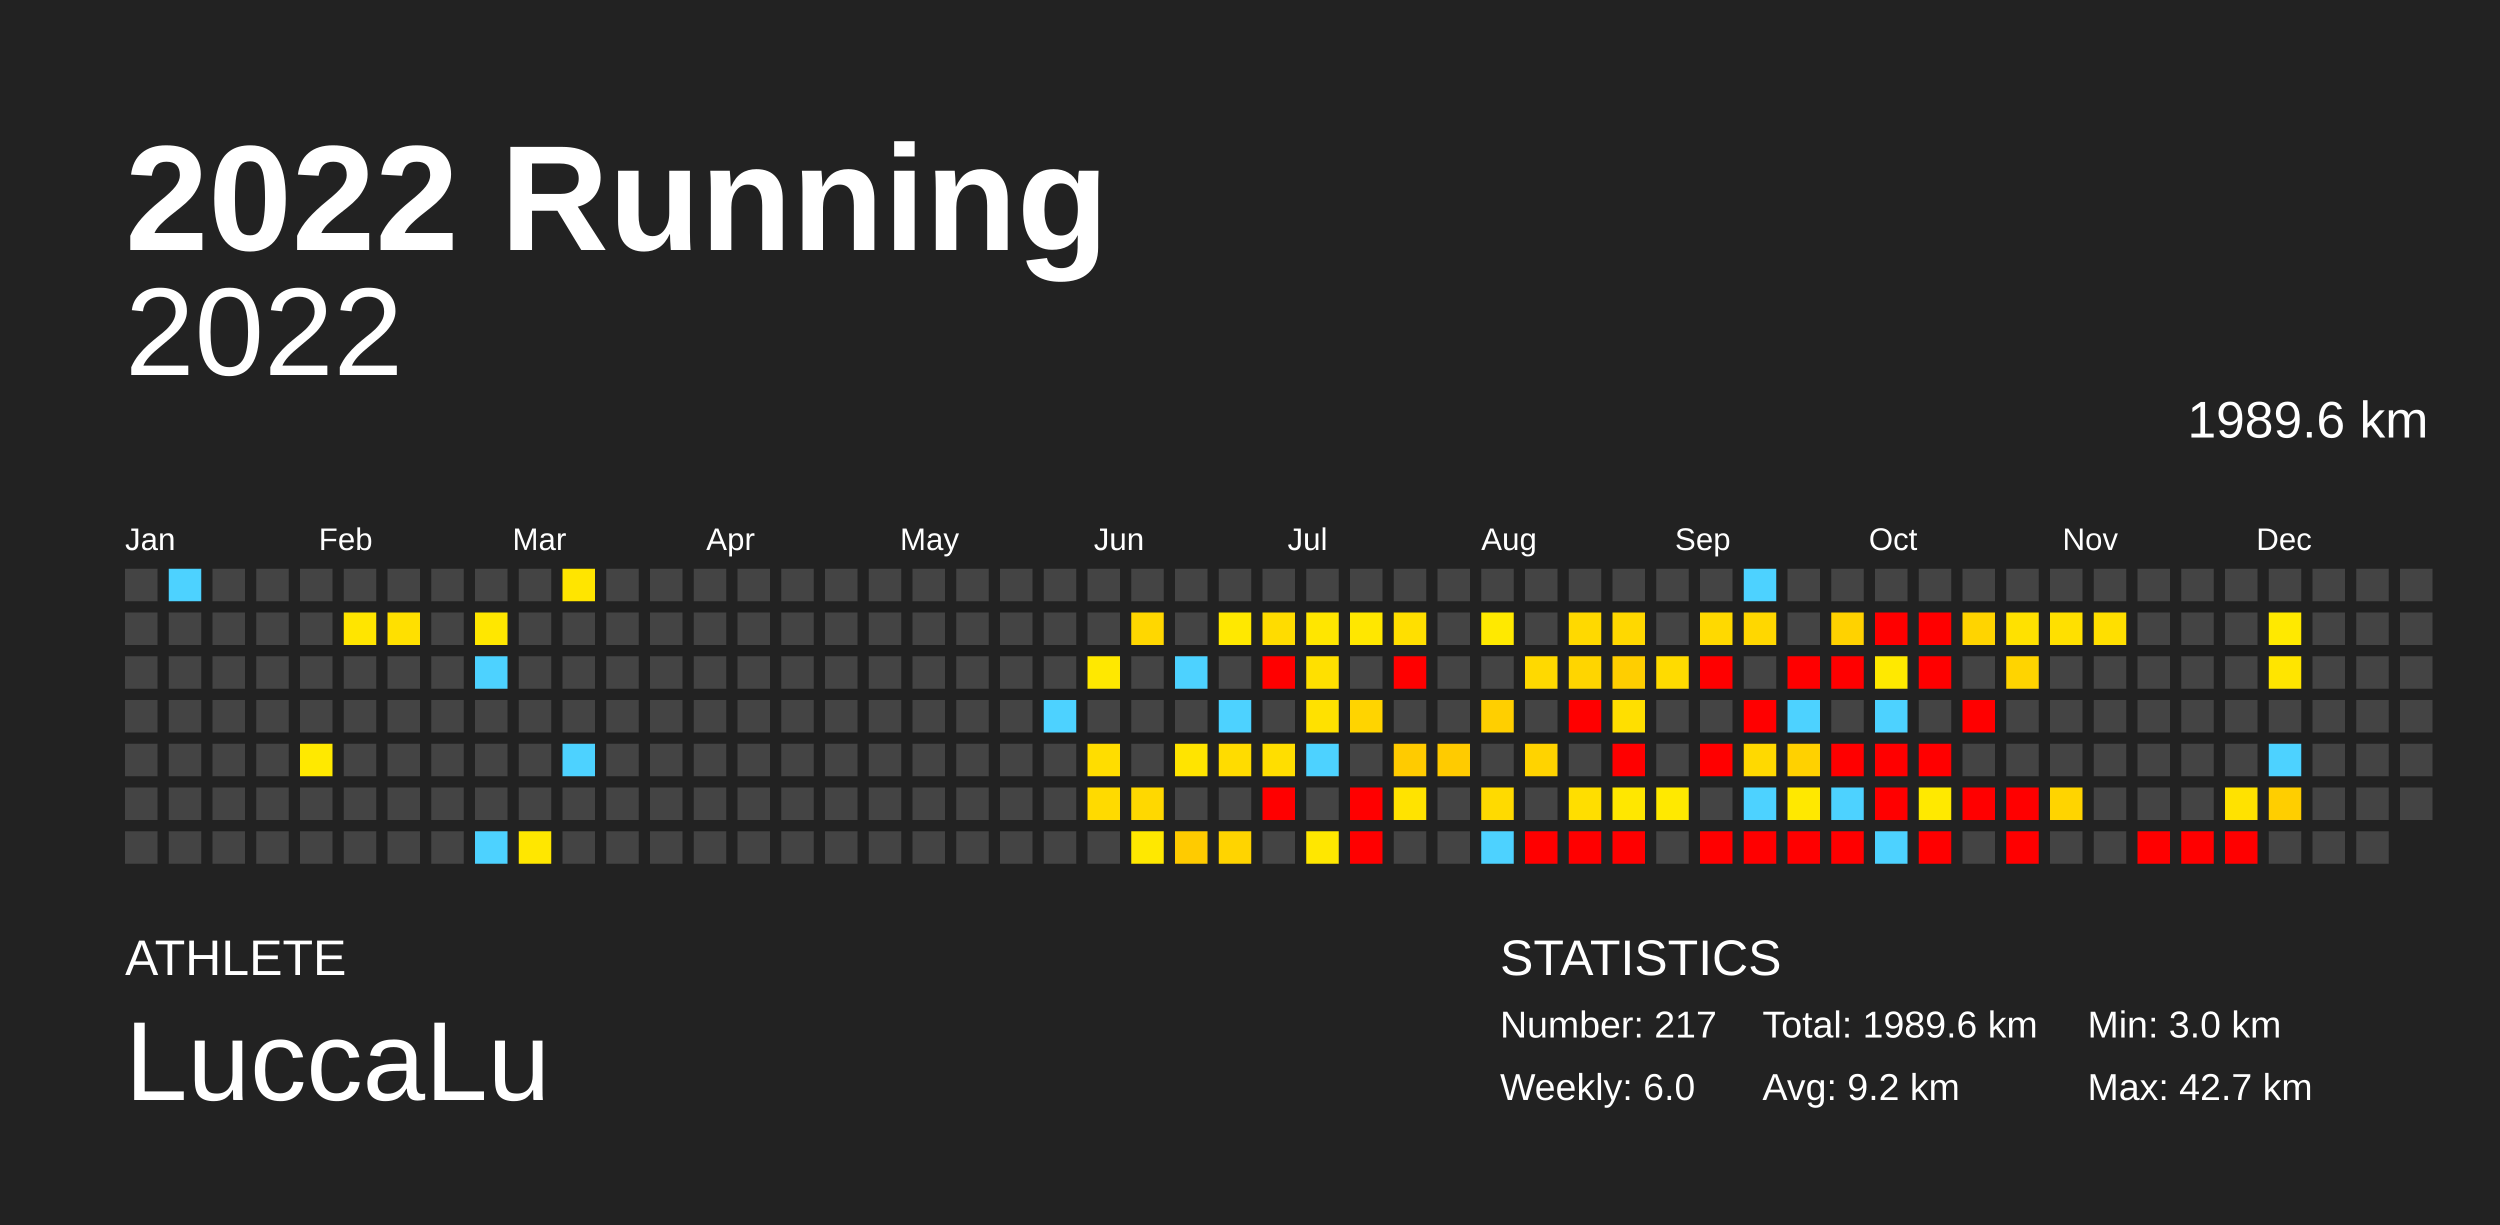
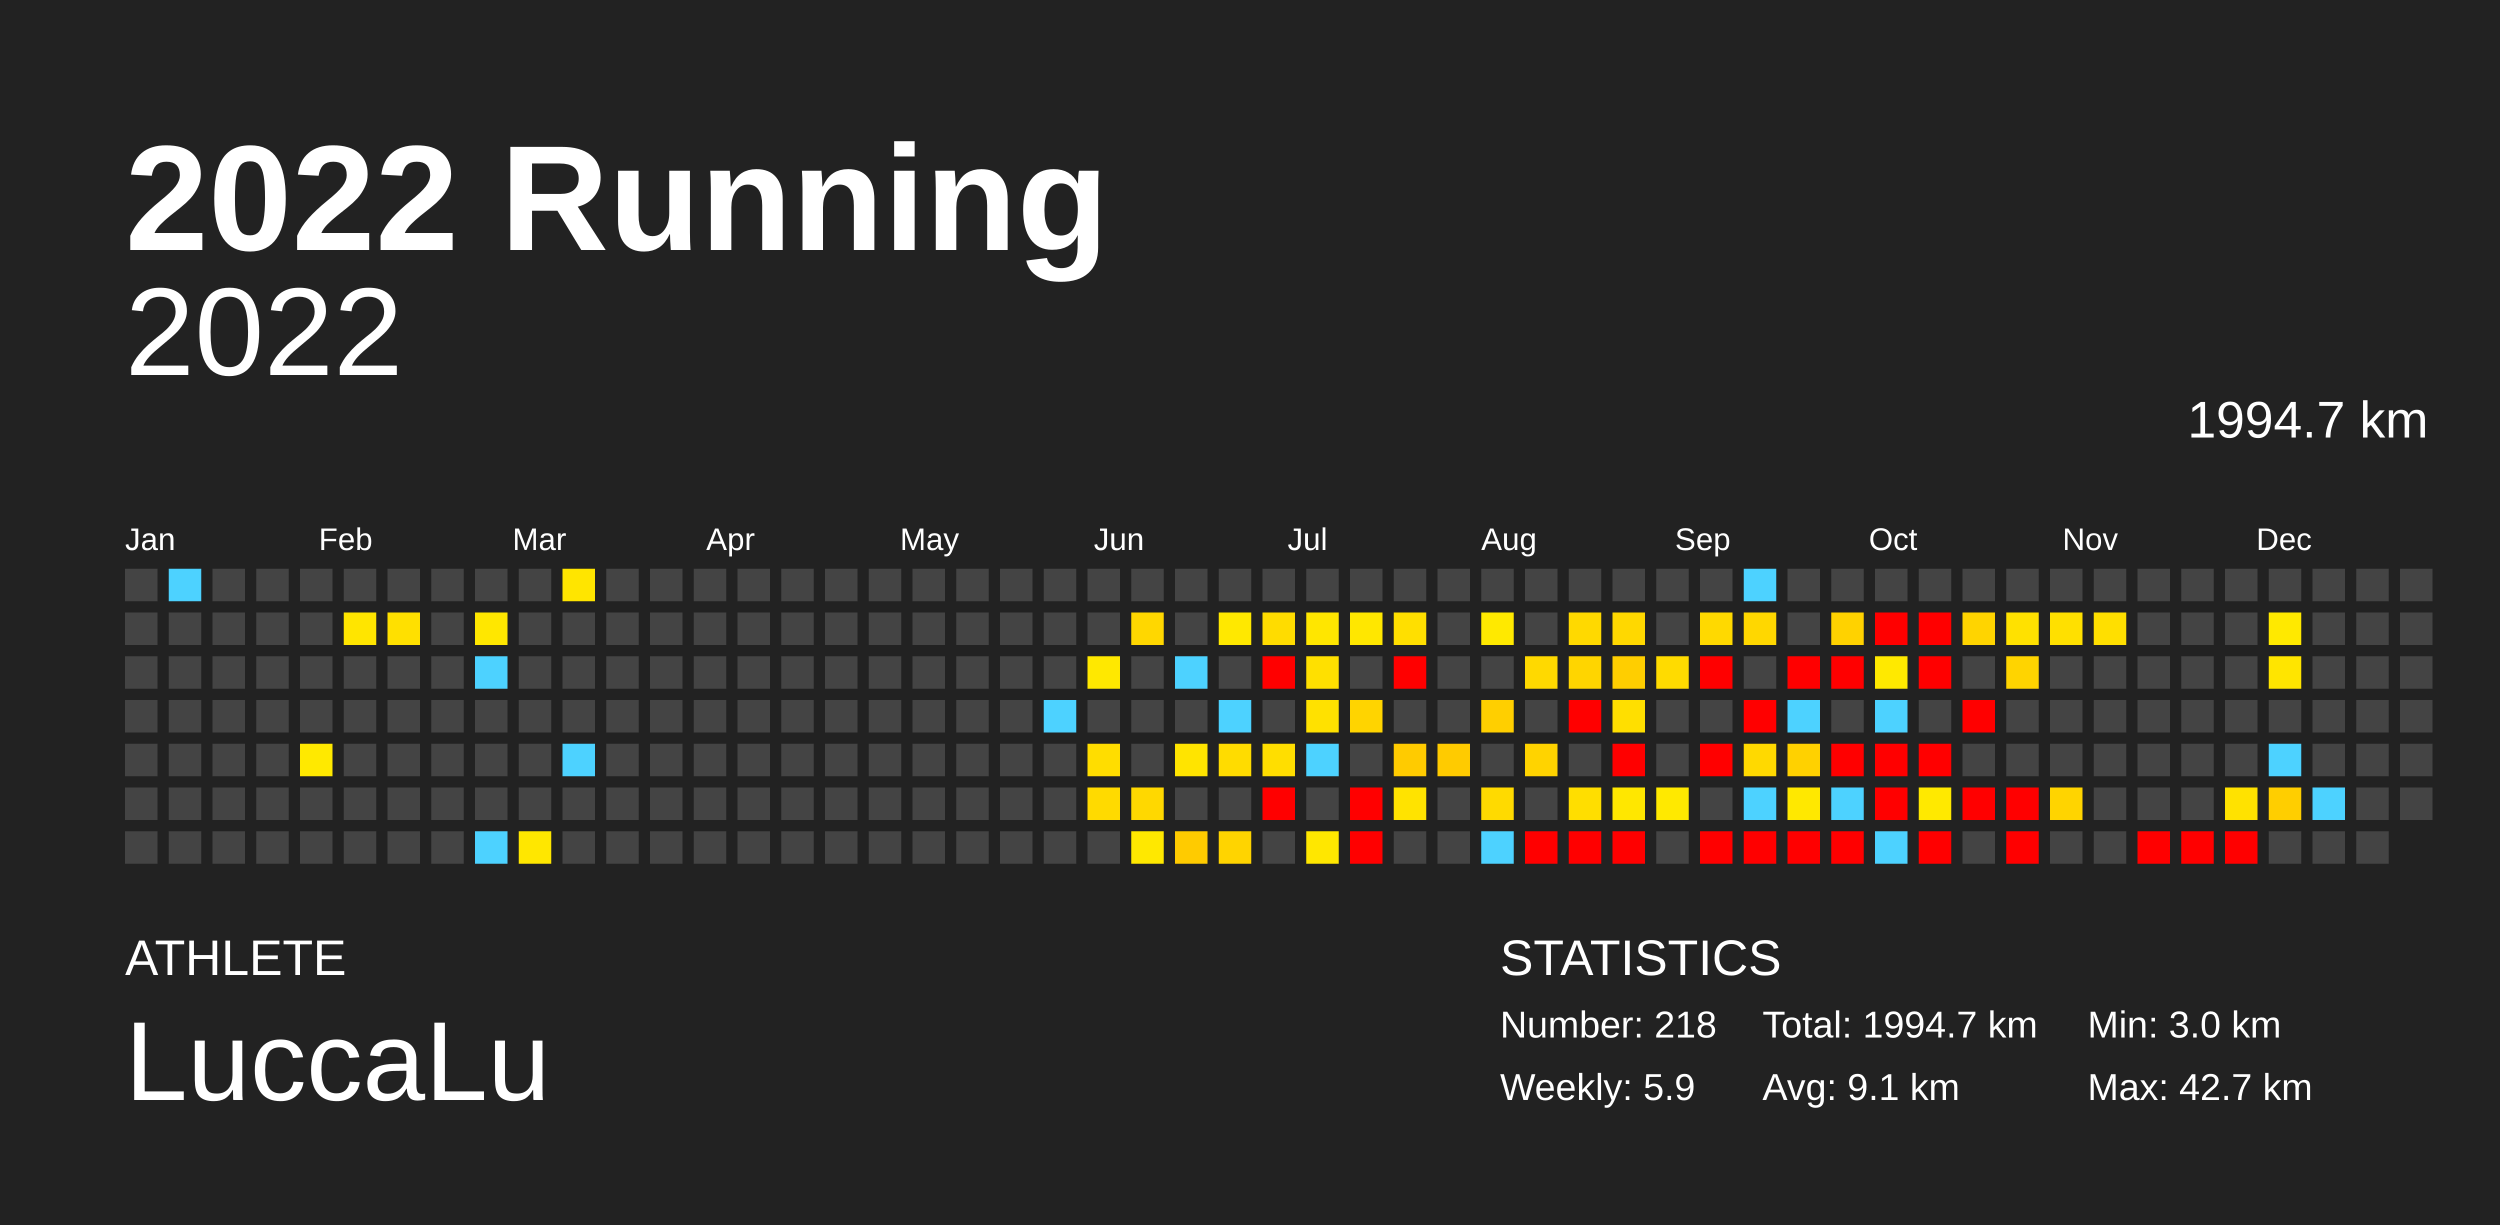
<svg xmlns="http://www.w3.org/2000/svg" baseProfile="full" height="98mm" version="1.1" viewBox="0,0,200,98" width="200mm">
  <defs />
  <rect fill="#222222" height="98" width="200" x="0" y="0" />
  <text fill="#FFFFFF" style="font-size:12px; font-family:Arial; font-weight:bold;" x="10" y="20">2022 Running</text>
  <text fill="#FFFFFF" style="font-size:4px; font-family:Arial" x="10" y="78">ATHLETE</text>
  <text fill="#FFFFFF" style="font-size:9px; font-family:Arial" x="10" y="88">LuccaLu</text>
  <text fill="#FFFFFF" style="font-size:4px; font-family:Arial" x="120" y="78">STATISTICS</text>
-   <text fill="#FFFFFF" style="font-size:3px; font-family:Arial" x="120" y="83">Number: 217</text>
-   <text fill="#FFFFFF" style="font-size:3px; font-family:Arial" x="120" y="88">Weekly: 6.0</text>
-   <text fill="#FFFFFF" style="font-size:3px; font-family:Arial" x="141" y="83">Total: 1989.6 km</text>
-   <text fill="#FFFFFF" style="font-size:3px; font-family:Arial" x="141" y="88">Avg: 9.2 km</text>
+   <text fill="#FFFFFF" style="font-size:3px; font-family:Arial" x="120" y="83">Number: 218</text>
+   <text fill="#FFFFFF" style="font-size:3px; font-family:Arial" x="120" y="88">Weekly: 5.9</text>
+   <text fill="#FFFFFF" style="font-size:3px; font-family:Arial" x="141" y="83">Total: 1994.7 km</text>
+   <text fill="#FFFFFF" style="font-size:3px; font-family:Arial" x="141" y="88">Avg: 9.1 km</text>
  <text fill="#FFFFFF" style="font-size:3px; font-family:Arial" x="167" y="83">Min: 3.0 km</text>
  <text fill="#FFFFFF" style="font-size:3px; font-family:Arial" x="167" y="88">Max: 42.7 km</text>
  <text alignment-baseline="hanging" fill="#FFFFFF" style="font-size:10.0px; font-family:Arial;" x="10" y="30">2022</text>
-   <text alignment-baseline="hanging" fill="#FFFFFF" style="font-size:4.125px; font-family:Arial;" x="175" y="35">1989.6 km</text>
+   <text alignment-baseline="hanging" fill="#FFFFFF" style="font-size:4.125px; font-family:Arial;" x="175" y="35">1994.7 km</text>
  <text fill="#FFFFFF" style="font-size:2.5px; font-family:Arial" x="10.0" y="44">Jan</text>
  <text fill="#FFFFFF" style="font-size:2.5px; font-family:Arial" x="25.5" y="44">Feb</text>
  <text fill="#FFFFFF" style="font-size:2.5px; font-family:Arial" x="41.0" y="44">Mar</text>
  <text fill="#FFFFFF" style="font-size:2.5px; font-family:Arial" x="56.5" y="44">Apr</text>
  <text fill="#FFFFFF" style="font-size:2.5px; font-family:Arial" x="72.0" y="44">May</text>
  <text fill="#FFFFFF" style="font-size:2.5px; font-family:Arial" x="87.5" y="44">Jun</text>
  <text fill="#FFFFFF" style="font-size:2.5px; font-family:Arial" x="103.0" y="44">Jul</text>
  <text fill="#FFFFFF" style="font-size:2.5px; font-family:Arial" x="118.5" y="44">Aug</text>
  <text fill="#FFFFFF" style="font-size:2.5px; font-family:Arial" x="134.0" y="44">Sep</text>
  <text fill="#FFFFFF" style="font-size:2.5px; font-family:Arial" x="149.5" y="44">Oct</text>
  <text fill="#FFFFFF" style="font-size:2.5px; font-family:Arial" x="165.0" y="44">Nov</text>
  <text fill="#FFFFFF" style="font-size:2.5px; font-family:Arial" x="180.5" y="44">Dec</text>
  <rect fill="#444444" height="2.6" width="2.6" x="10.0" y="45.5" />
  <rect fill="#444444" height="2.6" width="2.6" x="10.0" y="49.0" />
  <rect fill="#444444" height="2.6" width="2.6" x="10.0" y="52.5" />
  <rect fill="#444444" height="2.6" width="2.6" x="10.0" y="56.0" />
  <rect fill="#444444" height="2.6" width="2.6" x="10.0" y="59.5" />
  <rect fill="#444444" height="2.6" width="2.6" x="10.0" y="63.0" />
  <rect fill="#444444" height="2.6" width="2.6" x="10.0" y="66.5" />
  <rect fill="#4dd2ff" height="2.6" width="2.6" x="13.5" y="45.5" />
  <rect fill="#444444" height="2.6" width="2.6" x="13.5" y="49.0" />
  <rect fill="#444444" height="2.6" width="2.6" x="13.5" y="52.5" />
  <rect fill="#444444" height="2.6" width="2.6" x="13.5" y="56.0" />
  <rect fill="#444444" height="2.6" width="2.6" x="13.5" y="59.5" />
  <rect fill="#444444" height="2.6" width="2.6" x="13.5" y="63.0" />
  <rect fill="#444444" height="2.6" width="2.6" x="13.5" y="66.5" />
  <rect fill="#444444" height="2.6" width="2.6" x="17.0" y="45.5" />
  <rect fill="#444444" height="2.6" width="2.6" x="17.0" y="49.0" />
  <rect fill="#444444" height="2.6" width="2.6" x="17.0" y="52.5" />
  <rect fill="#444444" height="2.6" width="2.6" x="17.0" y="56.0" />
  <rect fill="#444444" height="2.6" width="2.6" x="17.0" y="59.5" />
  <rect fill="#444444" height="2.6" width="2.6" x="17.0" y="63.0" />
  <rect fill="#444444" height="2.6" width="2.6" x="17.0" y="66.5" />
  <rect fill="#444444" height="2.6" width="2.6" x="20.5" y="45.5" />
  <rect fill="#444444" height="2.6" width="2.6" x="20.5" y="49.0" />
  <rect fill="#444444" height="2.6" width="2.6" x="20.5" y="52.5" />
  <rect fill="#444444" height="2.6" width="2.6" x="20.5" y="56.0" />
  <rect fill="#444444" height="2.6" width="2.6" x="20.5" y="59.5" />
  <rect fill="#444444" height="2.6" width="2.6" x="20.5" y="63.0" />
  <rect fill="#444444" height="2.6" width="2.6" x="20.5" y="66.5" />
  <rect fill="#444444" height="2.6" width="2.6" x="24.0" y="45.5" />
  <rect fill="#444444" height="2.6" width="2.6" x="24.0" y="49.0" />
  <rect fill="#444444" height="2.6" width="2.6" x="24.0" y="52.5" />
  <rect fill="#444444" height="2.6" width="2.6" x="24.0" y="56.0" />
  <rect fill="#ffe900" height="2.6" width="2.6" x="24.0" y="59.5" />
  <rect fill="#444444" height="2.6" width="2.6" x="24.0" y="63.0" />
  <rect fill="#444444" height="2.6" width="2.6" x="24.0" y="66.5" />
  <rect fill="#444444" height="2.6" width="2.6" x="27.5" y="45.5" />
  <rect fill="#ffe500" height="2.6" width="2.6" x="27.5" y="49.0" />
  <rect fill="#444444" height="2.6" width="2.6" x="27.5" y="52.5" />
  <rect fill="#444444" height="2.6" width="2.6" x="27.5" y="56.0" />
  <rect fill="#444444" height="2.6" width="2.6" x="27.5" y="59.5" />
  <rect fill="#444444" height="2.6" width="2.6" x="27.5" y="63.0" />
  <rect fill="#444444" height="2.6" width="2.6" x="27.5" y="66.5" />
  <rect fill="#444444" height="2.6" width="2.6" x="31.0" y="45.5" />
  <rect fill="#ffe000" height="2.6" width="2.6" x="31.0" y="49.0" />
  <rect fill="#444444" height="2.6" width="2.6" x="31.0" y="52.5" />
  <rect fill="#444444" height="2.6" width="2.6" x="31.0" y="56.0" />
  <rect fill="#444444" height="2.6" width="2.6" x="31.0" y="59.5" />
  <rect fill="#444444" height="2.6" width="2.6" x="31.0" y="63.0" />
  <rect fill="#444444" height="2.6" width="2.6" x="31.0" y="66.5" />
  <rect fill="#444444" height="2.6" width="2.6" x="34.5" y="45.5" />
  <rect fill="#444444" height="2.6" width="2.6" x="34.5" y="49.0" />
  <rect fill="#444444" height="2.6" width="2.6" x="34.5" y="52.5" />
  <rect fill="#444444" height="2.6" width="2.6" x="34.5" y="56.0" />
  <rect fill="#444444" height="2.6" width="2.6" x="34.5" y="59.5" />
  <rect fill="#444444" height="2.6" width="2.6" x="34.5" y="63.0" />
  <rect fill="#444444" height="2.6" width="2.6" x="34.5" y="66.5" />
  <rect fill="#444444" height="2.6" width="2.6" x="38.0" y="45.5" />
  <rect fill="#ffe700" height="2.6" width="2.6" x="38.0" y="49.0" />
  <rect fill="#4dd2ff" height="2.6" width="2.6" x="38.0" y="52.5" />
  <rect fill="#444444" height="2.6" width="2.6" x="38.0" y="56.0" />
  <rect fill="#444444" height="2.6" width="2.6" x="38.0" y="59.5" />
  <rect fill="#444444" height="2.6" width="2.6" x="38.0" y="63.0" />
  <rect fill="#4dd2ff" height="2.6" width="2.6" x="38.0" y="66.5" />
  <rect fill="#444444" height="2.6" width="2.6" x="41.5" y="45.5" />
  <rect fill="#444444" height="2.6" width="2.6" x="41.5" y="49.0" />
  <rect fill="#444444" height="2.6" width="2.6" x="41.5" y="52.5" />
  <rect fill="#444444" height="2.6" width="2.6" x="41.5" y="56.0" />
  <rect fill="#444444" height="2.6" width="2.6" x="41.5" y="59.5" />
  <rect fill="#444444" height="2.6" width="2.6" x="41.5" y="63.0" />
  <rect fill="#ffe700" height="2.6" width="2.6" x="41.5" y="66.5" />
  <rect fill="#ffe500" height="2.6" width="2.6" x="45.0" y="45.5" />
  <rect fill="#444444" height="2.6" width="2.6" x="45.0" y="49.0" />
  <rect fill="#444444" height="2.6" width="2.6" x="45.0" y="52.5" />
  <rect fill="#444444" height="2.6" width="2.6" x="45.0" y="56.0" />
  <rect fill="#4dd2ff" height="2.6" width="2.6" x="45.0" y="59.5" />
  <rect fill="#444444" height="2.6" width="2.6" x="45.0" y="63.0" />
  <rect fill="#444444" height="2.6" width="2.6" x="45.0" y="66.5" />
  <rect fill="#444444" height="2.6" width="2.6" x="48.5" y="45.5" />
  <rect fill="#444444" height="2.6" width="2.6" x="48.5" y="49.0" />
  <rect fill="#444444" height="2.6" width="2.6" x="48.5" y="52.5" />
  <rect fill="#444444" height="2.6" width="2.6" x="48.5" y="56.0" />
  <rect fill="#444444" height="2.6" width="2.6" x="48.5" y="59.5" />
  <rect fill="#444444" height="2.6" width="2.6" x="48.5" y="63.0" />
  <rect fill="#444444" height="2.6" width="2.6" x="48.5" y="66.5" />
  <rect fill="#444444" height="2.6" width="2.6" x="52.0" y="45.5" />
  <rect fill="#444444" height="2.6" width="2.6" x="52.0" y="49.0" />
  <rect fill="#444444" height="2.6" width="2.6" x="52.0" y="52.5" />
  <rect fill="#444444" height="2.6" width="2.6" x="52.0" y="56.0" />
  <rect fill="#444444" height="2.6" width="2.6" x="52.0" y="59.5" />
  <rect fill="#444444" height="2.6" width="2.6" x="52.0" y="63.0" />
  <rect fill="#444444" height="2.6" width="2.6" x="52.0" y="66.5" />
  <rect fill="#444444" height="2.6" width="2.6" x="55.5" y="45.5" />
  <rect fill="#444444" height="2.6" width="2.6" x="55.5" y="49.0" />
  <rect fill="#444444" height="2.6" width="2.6" x="55.5" y="52.5" />
  <rect fill="#444444" height="2.6" width="2.6" x="55.5" y="56.0" />
  <rect fill="#444444" height="2.6" width="2.6" x="55.5" y="59.5" />
  <rect fill="#444444" height="2.6" width="2.6" x="55.5" y="63.0" />
  <rect fill="#444444" height="2.6" width="2.6" x="55.5" y="66.5" />
  <rect fill="#444444" height="2.6" width="2.6" x="59.0" y="45.5" />
  <rect fill="#444444" height="2.6" width="2.6" x="59.0" y="49.0" />
  <rect fill="#444444" height="2.6" width="2.6" x="59.0" y="52.5" />
  <rect fill="#444444" height="2.6" width="2.6" x="59.0" y="56.0" />
  <rect fill="#444444" height="2.6" width="2.6" x="59.0" y="59.5" />
  <rect fill="#444444" height="2.6" width="2.6" x="59.0" y="63.0" />
  <rect fill="#444444" height="2.6" width="2.6" x="59.0" y="66.5" />
  <rect fill="#444444" height="2.6" width="2.6" x="62.5" y="45.5" />
  <rect fill="#444444" height="2.6" width="2.6" x="62.5" y="49.0" />
  <rect fill="#444444" height="2.6" width="2.6" x="62.5" y="52.5" />
  <rect fill="#444444" height="2.6" width="2.6" x="62.5" y="56.0" />
  <rect fill="#444444" height="2.6" width="2.6" x="62.5" y="59.5" />
  <rect fill="#444444" height="2.6" width="2.6" x="62.5" y="63.0" />
  <rect fill="#444444" height="2.6" width="2.6" x="62.5" y="66.5" />
  <rect fill="#444444" height="2.6" width="2.6" x="66.0" y="45.5" />
  <rect fill="#444444" height="2.6" width="2.6" x="66.0" y="49.0" />
  <rect fill="#444444" height="2.6" width="2.6" x="66.0" y="52.5" />
  <rect fill="#444444" height="2.6" width="2.6" x="66.0" y="56.0" />
  <rect fill="#444444" height="2.6" width="2.6" x="66.0" y="59.5" />
  <rect fill="#444444" height="2.6" width="2.6" x="66.0" y="63.0" />
  <rect fill="#444444" height="2.6" width="2.6" x="66.0" y="66.5" />
  <rect fill="#444444" height="2.6" width="2.6" x="69.5" y="45.5" />
  <rect fill="#444444" height="2.6" width="2.6" x="69.5" y="49.0" />
  <rect fill="#444444" height="2.6" width="2.6" x="69.5" y="52.5" />
  <rect fill="#444444" height="2.6" width="2.6" x="69.5" y="56.0" />
  <rect fill="#444444" height="2.6" width="2.6" x="69.5" y="59.5" />
  <rect fill="#444444" height="2.6" width="2.6" x="69.5" y="63.0" />
  <rect fill="#444444" height="2.6" width="2.6" x="69.5" y="66.5" />
  <rect fill="#444444" height="2.6" width="2.6" x="73.0" y="45.5" />
  <rect fill="#444444" height="2.6" width="2.6" x="73.0" y="49.0" />
  <rect fill="#444444" height="2.6" width="2.6" x="73.0" y="52.5" />
  <rect fill="#444444" height="2.6" width="2.6" x="73.0" y="56.0" />
  <rect fill="#444444" height="2.6" width="2.6" x="73.0" y="59.5" />
  <rect fill="#444444" height="2.6" width="2.6" x="73.0" y="63.0" />
  <rect fill="#444444" height="2.6" width="2.6" x="73.0" y="66.5" />
  <rect fill="#444444" height="2.6" width="2.6" x="76.5" y="45.5" />
  <rect fill="#444444" height="2.6" width="2.6" x="76.5" y="49.0" />
  <rect fill="#444444" height="2.6" width="2.6" x="76.5" y="52.5" />
  <rect fill="#444444" height="2.6" width="2.6" x="76.5" y="56.0" />
  <rect fill="#444444" height="2.6" width="2.6" x="76.5" y="59.5" />
  <rect fill="#444444" height="2.6" width="2.6" x="76.5" y="63.0" />
  <rect fill="#444444" height="2.6" width="2.6" x="76.5" y="66.5" />
  <rect fill="#444444" height="2.6" width="2.6" x="80.0" y="45.5" />
  <rect fill="#444444" height="2.6" width="2.6" x="80.0" y="49.0" />
  <rect fill="#444444" height="2.6" width="2.6" x="80.0" y="52.5" />
  <rect fill="#444444" height="2.6" width="2.6" x="80.0" y="56.0" />
  <rect fill="#444444" height="2.6" width="2.6" x="80.0" y="59.5" />
  <rect fill="#444444" height="2.6" width="2.6" x="80.0" y="63.0" />
  <rect fill="#444444" height="2.6" width="2.6" x="80.0" y="66.5" />
  <rect fill="#444444" height="2.6" width="2.6" x="83.5" y="45.5" />
  <rect fill="#444444" height="2.6" width="2.6" x="83.5" y="49.0" />
  <rect fill="#444444" height="2.6" width="2.6" x="83.5" y="52.5" />
  <rect fill="#4dd2ff" height="2.6" width="2.6" x="83.5" y="56.0" />
  <rect fill="#444444" height="2.6" width="2.6" x="83.5" y="59.5" />
  <rect fill="#444444" height="2.6" width="2.6" x="83.5" y="63.0" />
  <rect fill="#444444" height="2.6" width="2.6" x="83.5" y="66.5" />
  <rect fill="#444444" height="2.6" width="2.6" x="87.0" y="45.5" />
  <rect fill="#444444" height="2.6" width="2.6" x="87.0" y="49.0" />
  <rect fill="#ffe800" height="2.6" width="2.6" x="87.0" y="52.5" />
  <rect fill="#444444" height="2.6" width="2.6" x="87.0" y="56.0" />
  <rect fill="#ffdd00" height="2.6" width="2.6" x="87.0" y="59.5" />
  <rect fill="#ffda00" height="2.6" width="2.6" x="87.0" y="63.0" />
  <rect fill="#444444" height="2.6" width="2.6" x="87.0" y="66.5" />
  <rect fill="#444444" height="2.6" width="2.6" x="90.5" y="45.5" />
  <rect fill="#ffd700" height="2.6" width="2.6" x="90.5" y="49.0" />
  <rect fill="#444444" height="2.6" width="2.6" x="90.5" y="52.5" />
  <rect fill="#444444" height="2.6" width="2.6" x="90.5" y="56.0" />
  <rect fill="#444444" height="2.6" width="2.6" x="90.5" y="59.5" />
  <rect fill="#ffd800" height="2.6" width="2.6" x="90.5" y="63.0" />
  <rect fill="#ffe800" height="2.6" width="2.6" x="90.5" y="66.5" />
  <rect fill="#444444" height="2.6" width="2.6" x="94.0" y="45.5" />
  <rect fill="#444444" height="2.6" width="2.6" x="94.0" y="49.0" />
  <rect fill="#4dd2ff" height="2.6" width="2.6" x="94.0" y="52.5" />
  <rect fill="#444444" height="2.6" width="2.6" x="94.0" y="56.0" />
  <rect fill="#ffe400" height="2.6" width="2.6" x="94.0" y="59.5" />
  <rect fill="#444444" height="2.6" width="2.6" x="94.0" y="63.0" />
  <rect fill="#ffcb00" height="2.6" width="2.6" x="94.0" y="66.5" />
  <rect fill="#444444" height="2.6" width="2.6" x="97.5" y="45.5" />
  <rect fill="#ffe800" height="2.6" width="2.6" x="97.5" y="49.0" />
  <rect fill="#444444" height="2.6" width="2.6" x="97.5" y="52.5" />
  <rect fill="#4dd2ff" height="2.6" width="2.6" x="97.5" y="56.0" />
  <rect fill="#ffdc00" height="2.6" width="2.6" x="97.5" y="59.5" />
  <rect fill="#444444" height="2.6" width="2.6" x="97.5" y="63.0" />
  <rect fill="#ffd400" height="2.6" width="2.6" x="97.5" y="66.5" />
  <rect fill="#444444" height="2.6" width="2.6" x="101.0" y="45.5" />
  <rect fill="#ffdc00" height="2.6" width="2.6" x="101.0" y="49.0" />
  <rect fill="red" height="2.6" width="2.6" x="101.0" y="52.5" />
  <rect fill="#444444" height="2.6" width="2.6" x="101.0" y="56.0" />
  <rect fill="#ffde00" height="2.6" width="2.6" x="101.0" y="59.5" />
  <rect fill="red" height="2.6" width="2.6" x="101.0" y="63.0" />
  <rect fill="#444444" height="2.6" width="2.6" x="101.0" y="66.5" />
  <rect fill="#444444" height="2.6" width="2.6" x="104.5" y="45.5" />
  <rect fill="#ffe600" height="2.6" width="2.6" x="104.5" y="49.0" />
  <rect fill="#ffe000" height="2.6" width="2.6" x="104.5" y="52.5" />
  <rect fill="#ffe100" height="2.6" width="2.6" x="104.5" y="56.0" />
  <rect fill="#4dd2ff" height="2.6" width="2.6" x="104.5" y="59.5" />
  <rect fill="#444444" height="2.6" width="2.6" x="104.5" y="63.0" />
  <rect fill="#ffe700" height="2.6" width="2.6" x="104.5" y="66.5" />
  <rect fill="#444444" height="2.6" width="2.6" x="108.0" y="45.5" />
  <rect fill="#ffe700" height="2.6" width="2.6" x="108.0" y="49.0" />
  <rect fill="#444444" height="2.6" width="2.6" x="108.0" y="52.5" />
  <rect fill="#ffd400" height="2.6" width="2.6" x="108.0" y="56.0" />
  <rect fill="#444444" height="2.6" width="2.6" x="108.0" y="59.5" />
  <rect fill="red" height="2.6" width="2.6" x="108.0" y="63.0" />
  <rect fill="red" height="2.6" width="2.6" x="108.0" y="66.5" />
  <rect fill="#444444" height="2.6" width="2.6" x="111.5" y="45.5" />
  <rect fill="#ffdf00" height="2.6" width="2.6" x="111.5" y="49.0" />
  <rect fill="red" height="2.6" width="2.6" x="111.5" y="52.5" />
  <rect fill="#444444" height="2.6" width="2.6" x="111.5" y="56.0" />
  <rect fill="#ffcb00" height="2.6" width="2.6" x="111.5" y="59.5" />
  <rect fill="#ffe300" height="2.6" width="2.6" x="111.5" y="63.0" />
  <rect fill="#444444" height="2.6" width="2.6" x="111.5" y="66.5" />
  <rect fill="#444444" height="2.6" width="2.6" x="115.0" y="45.5" />
  <rect fill="#444444" height="2.6" width="2.6" x="115.0" y="49.0" />
  <rect fill="#444444" height="2.6" width="2.6" x="115.0" y="52.5" />
  <rect fill="#444444" height="2.6" width="2.6" x="115.0" y="56.0" />
  <rect fill="#ffcb00" height="2.6" width="2.6" x="115.0" y="59.5" />
  <rect fill="#444444" height="2.6" width="2.6" x="115.0" y="63.0" />
  <rect fill="#444444" height="2.6" width="2.6" x="115.0" y="66.5" />
  <rect fill="#444444" height="2.6" width="2.6" x="118.5" y="45.5" />
  <rect fill="#ffe900" height="2.6" width="2.6" x="118.5" y="49.0" />
  <rect fill="#444444" height="2.6" width="2.6" x="118.5" y="52.5" />
  <rect fill="#ffcf00" height="2.6" width="2.6" x="118.5" y="56.0" />
  <rect fill="#444444" height="2.6" width="2.6" x="118.5" y="59.5" />
  <rect fill="#ffda00" height="2.6" width="2.6" x="118.5" y="63.0" />
  <rect fill="#4dd2ff" height="2.6" width="2.6" x="118.5" y="66.5" />
  <rect fill="#444444" height="2.6" width="2.6" x="122.0" y="45.5" />
  <rect fill="#444444" height="2.6" width="2.6" x="122.0" y="49.0" />
  <rect fill="#ffd900" height="2.6" width="2.6" x="122.0" y="52.5" />
  <rect fill="#444444" height="2.6" width="2.6" x="122.0" y="56.0" />
  <rect fill="#ffd300" height="2.6" width="2.6" x="122.0" y="59.5" />
  <rect fill="#444444" height="2.6" width="2.6" x="122.0" y="63.0" />
  <rect fill="red" height="2.6" width="2.6" x="122.0" y="66.5" />
  <rect fill="#444444" height="2.6" width="2.6" x="125.5" y="45.5" />
  <rect fill="#ffd900" height="2.6" width="2.6" x="125.5" y="49.0" />
  <rect fill="#ffd500" height="2.6" width="2.6" x="125.5" y="52.5" />
  <rect fill="red" height="2.6" width="2.6" x="125.5" y="56.0" />
  <rect fill="#444444" height="2.6" width="2.6" x="125.5" y="59.5" />
  <rect fill="#ffde00" height="2.6" width="2.6" x="125.5" y="63.0" />
  <rect fill="red" height="2.6" width="2.6" x="125.5" y="66.5" />
  <rect fill="#444444" height="2.6" width="2.6" x="129.0" y="45.5" />
  <rect fill="#ffd800" height="2.6" width="2.6" x="129.0" y="49.0" />
  <rect fill="#ffce00" height="2.6" width="2.6" x="129.0" y="52.5" />
  <rect fill="#ffdf00" height="2.6" width="2.6" x="129.0" y="56.0" />
  <rect fill="red" height="2.6" width="2.6" x="129.0" y="59.5" />
  <rect fill="#ffe700" height="2.6" width="2.6" x="129.0" y="63.0" />
  <rect fill="red" height="2.6" width="2.6" x="129.0" y="66.5" />
  <rect fill="#444444" height="2.6" width="2.6" x="132.5" y="45.5" />
  <rect fill="#444444" height="2.6" width="2.6" x="132.5" y="49.0" />
  <rect fill="#ffdb00" height="2.6" width="2.6" x="132.5" y="52.5" />
  <rect fill="#444444" height="2.6" width="2.6" x="132.5" y="56.0" />
  <rect fill="#444444" height="2.6" width="2.6" x="132.5" y="59.5" />
  <rect fill="#ffe900" height="2.6" width="2.6" x="132.5" y="63.0" />
  <rect fill="#444444" height="2.6" width="2.6" x="132.5" y="66.5" />
  <rect fill="#444444" height="2.6" width="2.6" x="136.0" y="45.5" />
  <rect fill="#ffd900" height="2.6" width="2.6" x="136.0" y="49.0" />
  <rect fill="red" height="2.6" width="2.6" x="136.0" y="52.5" />
  <rect fill="#444444" height="2.6" width="2.6" x="136.0" y="56.0" />
  <rect fill="red" height="2.6" width="2.6" x="136.0" y="59.5" />
  <rect fill="#444444" height="2.6" width="2.6" x="136.0" y="63.0" />
  <rect fill="red" height="2.6" width="2.6" x="136.0" y="66.5" />
  <rect fill="#4dd2ff" height="2.6" width="2.6" x="139.5" y="45.5" />
  <rect fill="#ffd700" height="2.6" width="2.6" x="139.5" y="49.0" />
  <rect fill="#444444" height="2.6" width="2.6" x="139.5" y="52.5" />
  <rect fill="red" height="2.6" width="2.6" x="139.5" y="56.0" />
  <rect fill="#ffd900" height="2.6" width="2.6" x="139.5" y="59.5" />
  <rect fill="#4dd2ff" height="2.6" width="2.6" x="139.5" y="63.0" />
  <rect fill="red" height="2.6" width="2.6" x="139.5" y="66.5" />
  <rect fill="#444444" height="2.6" width="2.6" x="143.0" y="45.5" />
  <rect fill="#444444" height="2.6" width="2.6" x="143.0" y="49.0" />
  <rect fill="red" height="2.6" width="2.6" x="143.0" y="52.5" />
  <rect fill="#4dd2ff" height="2.6" width="2.6" x="143.0" y="56.0" />
  <rect fill="#ffd100" height="2.6" width="2.6" x="143.0" y="59.5" />
  <rect fill="#ffe800" height="2.6" width="2.6" x="143.0" y="63.0" />
  <rect fill="red" height="2.6" width="2.6" x="143.0" y="66.5" />
  <rect fill="#444444" height="2.6" width="2.6" x="146.5" y="45.5" />
  <rect fill="#ffd200" height="2.6" width="2.6" x="146.5" y="49.0" />
  <rect fill="red" height="2.6" width="2.6" x="146.5" y="52.5" />
  <rect fill="#444444" height="2.6" width="2.6" x="146.5" y="56.0" />
  <rect fill="red" height="2.6" width="2.6" x="146.5" y="59.5" />
  <rect fill="#4dd2ff" height="2.6" width="2.6" x="146.5" y="63.0" />
  <rect fill="red" height="2.6" width="2.6" x="146.5" y="66.5" />
  <rect fill="#444444" height="2.6" width="2.6" x="150.0" y="45.5" />
  <rect fill="red" height="2.6" width="2.6" x="150.0" y="49.0" />
  <rect fill="#ffe900" height="2.6" width="2.6" x="150.0" y="52.5" />
  <rect fill="#4dd2ff" height="2.6" width="2.6" x="150.0" y="56.0" />
  <rect fill="red" height="2.6" width="2.6" x="150.0" y="59.5" />
  <rect fill="red" height="2.6" width="2.6" x="150.0" y="63.0" />
  <rect fill="#4dd2ff" height="2.6" width="2.6" x="150.0" y="66.5" />
  <rect fill="#444444" height="2.6" width="2.6" x="153.5" y="45.5" />
  <rect fill="red" height="2.6" width="2.6" x="153.5" y="49.0" />
  <rect fill="red" height="2.6" width="2.6" x="153.5" y="52.5" />
  <rect fill="#444444" height="2.6" width="2.6" x="153.5" y="56.0" />
  <rect fill="red" height="2.6" width="2.6" x="153.5" y="59.5" />
  <rect fill="#ffe900" height="2.6" width="2.6" x="153.5" y="63.0" />
  <rect fill="red" height="2.6" width="2.6" x="153.5" y="66.5" />
  <rect fill="#444444" height="2.6" width="2.6" x="157.0" y="45.5" />
  <rect fill="#ffd400" height="2.6" width="2.6" x="157.0" y="49.0" />
  <rect fill="#444444" height="2.6" width="2.6" x="157.0" y="52.5" />
  <rect fill="red" height="2.6" width="2.6" x="157.0" y="56.0" />
  <rect fill="#444444" height="2.6" width="2.6" x="157.0" y="59.5" />
  <rect fill="red" height="2.6" width="2.6" x="157.0" y="63.0" />
  <rect fill="#444444" height="2.6" width="2.6" x="157.0" y="66.5" />
  <rect fill="#444444" height="2.6" width="2.6" x="160.5" y="45.5" />
  <rect fill="#ffe100" height="2.6" width="2.6" x="160.5" y="49.0" />
  <rect fill="#ffd400" height="2.6" width="2.6" x="160.5" y="52.5" />
  <rect fill="#444444" height="2.6" width="2.6" x="160.5" y="56.0" />
  <rect fill="#444444" height="2.6" width="2.6" x="160.5" y="59.5" />
  <rect fill="red" height="2.6" width="2.6" x="160.5" y="63.0" />
  <rect fill="red" height="2.6" width="2.6" x="160.5" y="66.5" />
  <rect fill="#444444" height="2.6" width="2.6" x="164.0" y="45.5" />
  <rect fill="#ffe000" height="2.6" width="2.6" x="164.0" y="49.0" />
  <rect fill="#444444" height="2.6" width="2.6" x="164.0" y="52.5" />
  <rect fill="#444444" height="2.6" width="2.6" x="164.0" y="56.0" />
  <rect fill="#444444" height="2.6" width="2.6" x="164.0" y="59.5" />
  <rect fill="#ffd400" height="2.6" width="2.6" x="164.0" y="63.0" />
  <rect fill="#444444" height="2.6" width="2.6" x="164.0" y="66.5" />
  <rect fill="#444444" height="2.6" width="2.6" x="167.5" y="45.5" />
  <rect fill="#ffdf00" height="2.6" width="2.6" x="167.5" y="49.0" />
  <rect fill="#444444" height="2.6" width="2.6" x="167.5" y="52.5" />
  <rect fill="#444444" height="2.6" width="2.6" x="167.5" y="56.0" />
  <rect fill="#444444" height="2.6" width="2.6" x="167.5" y="59.5" />
  <rect fill="#444444" height="2.6" width="2.6" x="167.5" y="63.0" />
  <rect fill="#444444" height="2.6" width="2.6" x="167.5" y="66.5" />
  <rect fill="#444444" height="2.6" width="2.6" x="171.0" y="45.5" />
  <rect fill="#444444" height="2.6" width="2.6" x="171.0" y="49.0" />
  <rect fill="#444444" height="2.6" width="2.6" x="171.0" y="52.5" />
  <rect fill="#444444" height="2.6" width="2.6" x="171.0" y="56.0" />
  <rect fill="#444444" height="2.6" width="2.6" x="171.0" y="59.5" />
  <rect fill="#444444" height="2.6" width="2.6" x="171.0" y="63.0" />
  <rect fill="red" height="2.6" width="2.6" x="171.0" y="66.5" />
  <rect fill="#444444" height="2.6" width="2.6" x="174.5" y="45.5" />
  <rect fill="#444444" height="2.6" width="2.6" x="174.5" y="49.0" />
  <rect fill="#444444" height="2.6" width="2.6" x="174.5" y="52.5" />
  <rect fill="#444444" height="2.6" width="2.6" x="174.5" y="56.0" />
  <rect fill="#444444" height="2.6" width="2.6" x="174.5" y="59.5" />
  <rect fill="#444444" height="2.6" width="2.6" x="174.5" y="63.0" />
  <rect fill="red" height="2.6" width="2.6" x="174.5" y="66.5" />
  <rect fill="#444444" height="2.6" width="2.6" x="178.0" y="45.5" />
  <rect fill="#444444" height="2.6" width="2.6" x="178.0" y="49.0" />
  <rect fill="#444444" height="2.6" width="2.6" x="178.0" y="52.5" />
  <rect fill="#444444" height="2.6" width="2.6" x="178.0" y="56.0" />
  <rect fill="#444444" height="2.6" width="2.6" x="178.0" y="59.5" />
  <rect fill="#ffe200" height="2.6" width="2.6" x="178.0" y="63.0" />
  <rect fill="red" height="2.6" width="2.6" x="178.0" y="66.5" />
  <rect fill="#444444" height="2.6" width="2.6" x="181.5" y="45.5" />
  <rect fill="#ffe900" height="2.6" width="2.6" x="181.5" y="49.0" />
  <rect fill="#ffe500" height="2.6" width="2.6" x="181.5" y="52.5" />
  <rect fill="#444444" height="2.6" width="2.6" x="181.5" y="56.0" />
  <rect fill="#4dd2ff" height="2.6" width="2.6" x="181.5" y="59.5" />
  <rect fill="#ffce00" height="2.6" width="2.6" x="181.5" y="63.0" />
  <rect fill="#444444" height="2.6" width="2.6" x="181.5" y="66.5" />
  <rect fill="#444444" height="2.6" width="2.6" x="185.0" y="45.5" />
  <rect fill="#444444" height="2.6" width="2.6" x="185.0" y="49.0" />
  <rect fill="#444444" height="2.6" width="2.6" x="185.0" y="52.5" />
  <rect fill="#444444" height="2.6" width="2.6" x="185.0" y="56.0" />
  <rect fill="#444444" height="2.6" width="2.6" x="185.0" y="59.5" />
-   <rect fill="#444444" height="2.6" width="2.6" x="185.0" y="63.0" />
+   <rect fill="#4dd2ff" height="2.6" width="2.6" x="185.0" y="63.0" />
  <rect fill="#444444" height="2.6" width="2.6" x="185.0" y="66.5" />
  <rect fill="#444444" height="2.6" width="2.6" x="188.5" y="45.5" />
  <rect fill="#444444" height="2.6" width="2.6" x="188.5" y="49.0" />
  <rect fill="#444444" height="2.6" width="2.6" x="188.5" y="52.5" />
  <rect fill="#444444" height="2.6" width="2.6" x="188.5" y="56.0" />
  <rect fill="#444444" height="2.6" width="2.6" x="188.5" y="59.5" />
  <rect fill="#444444" height="2.6" width="2.6" x="188.5" y="63.0" />
  <rect fill="#444444" height="2.6" width="2.6" x="188.5" y="66.5" />
  <rect fill="#444444" height="2.6" width="2.6" x="192.0" y="45.5" />
  <rect fill="#444444" height="2.6" width="2.6" x="192.0" y="49.0" />
  <rect fill="#444444" height="2.6" width="2.6" x="192.0" y="52.5" />
  <rect fill="#444444" height="2.6" width="2.6" x="192.0" y="56.0" />
  <rect fill="#444444" height="2.6" width="2.6" x="192.0" y="59.5" />
  <rect fill="#444444" height="2.6" width="2.6" x="192.0" y="63.0" />
</svg>
